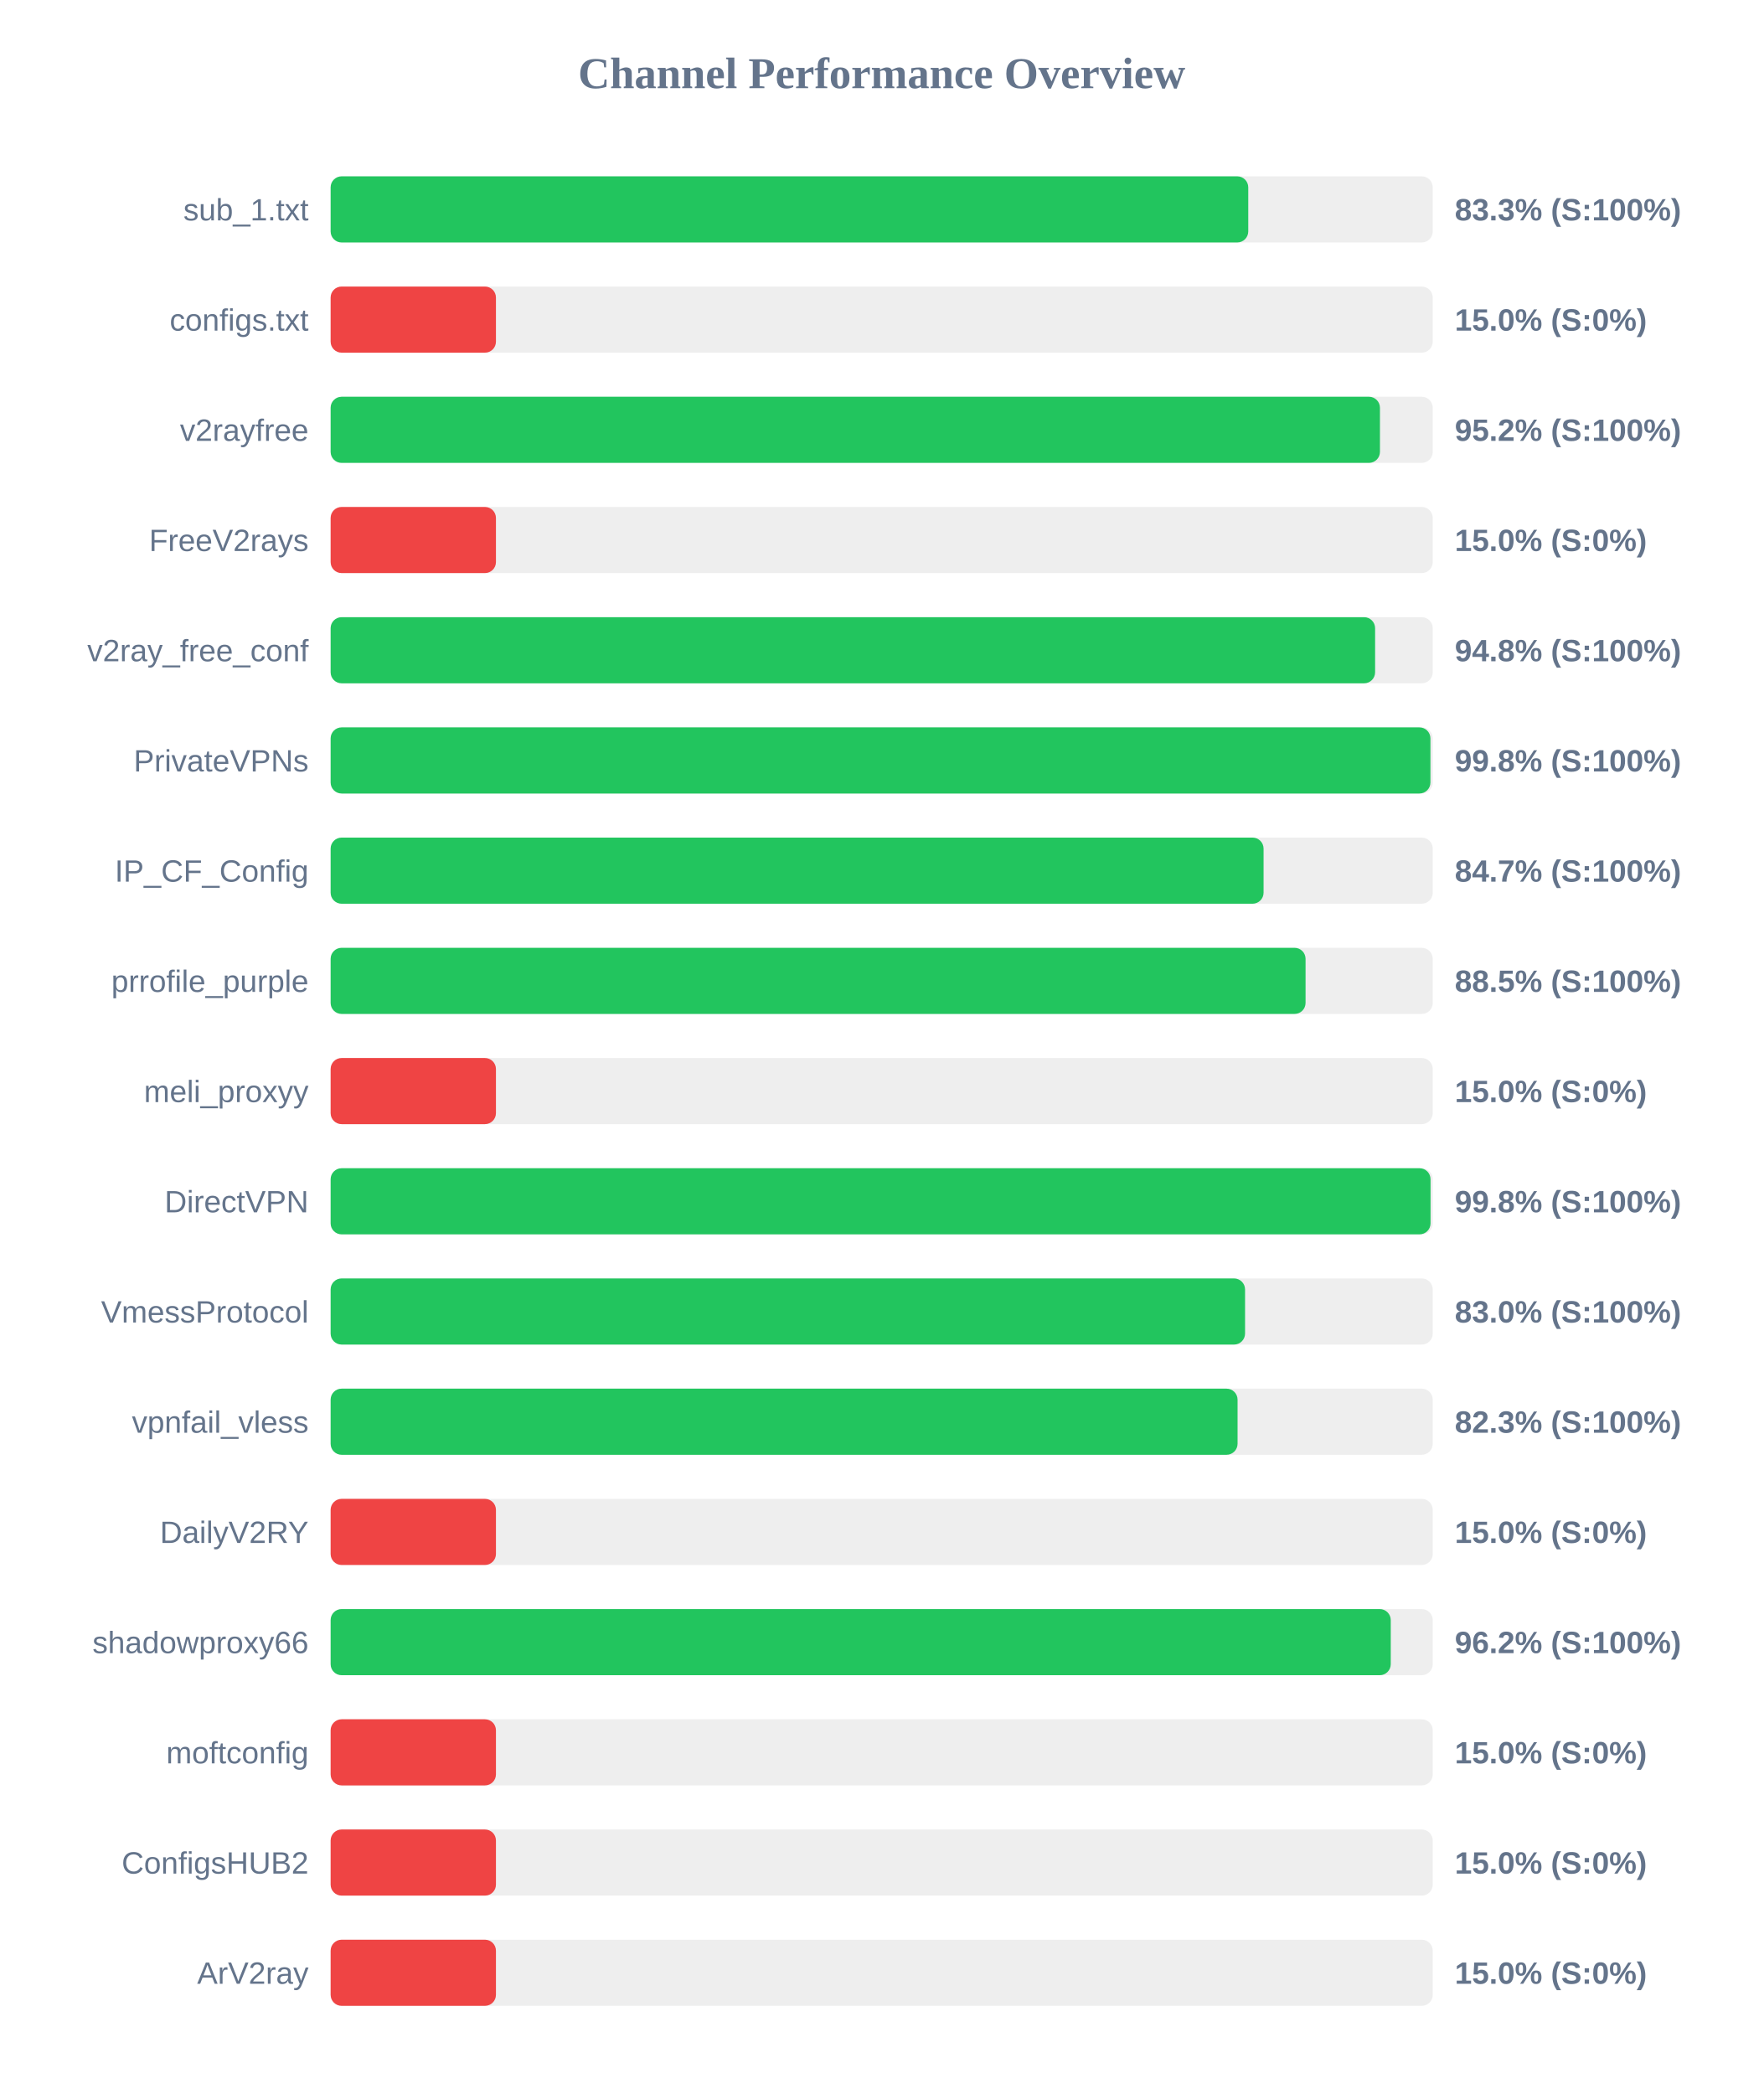
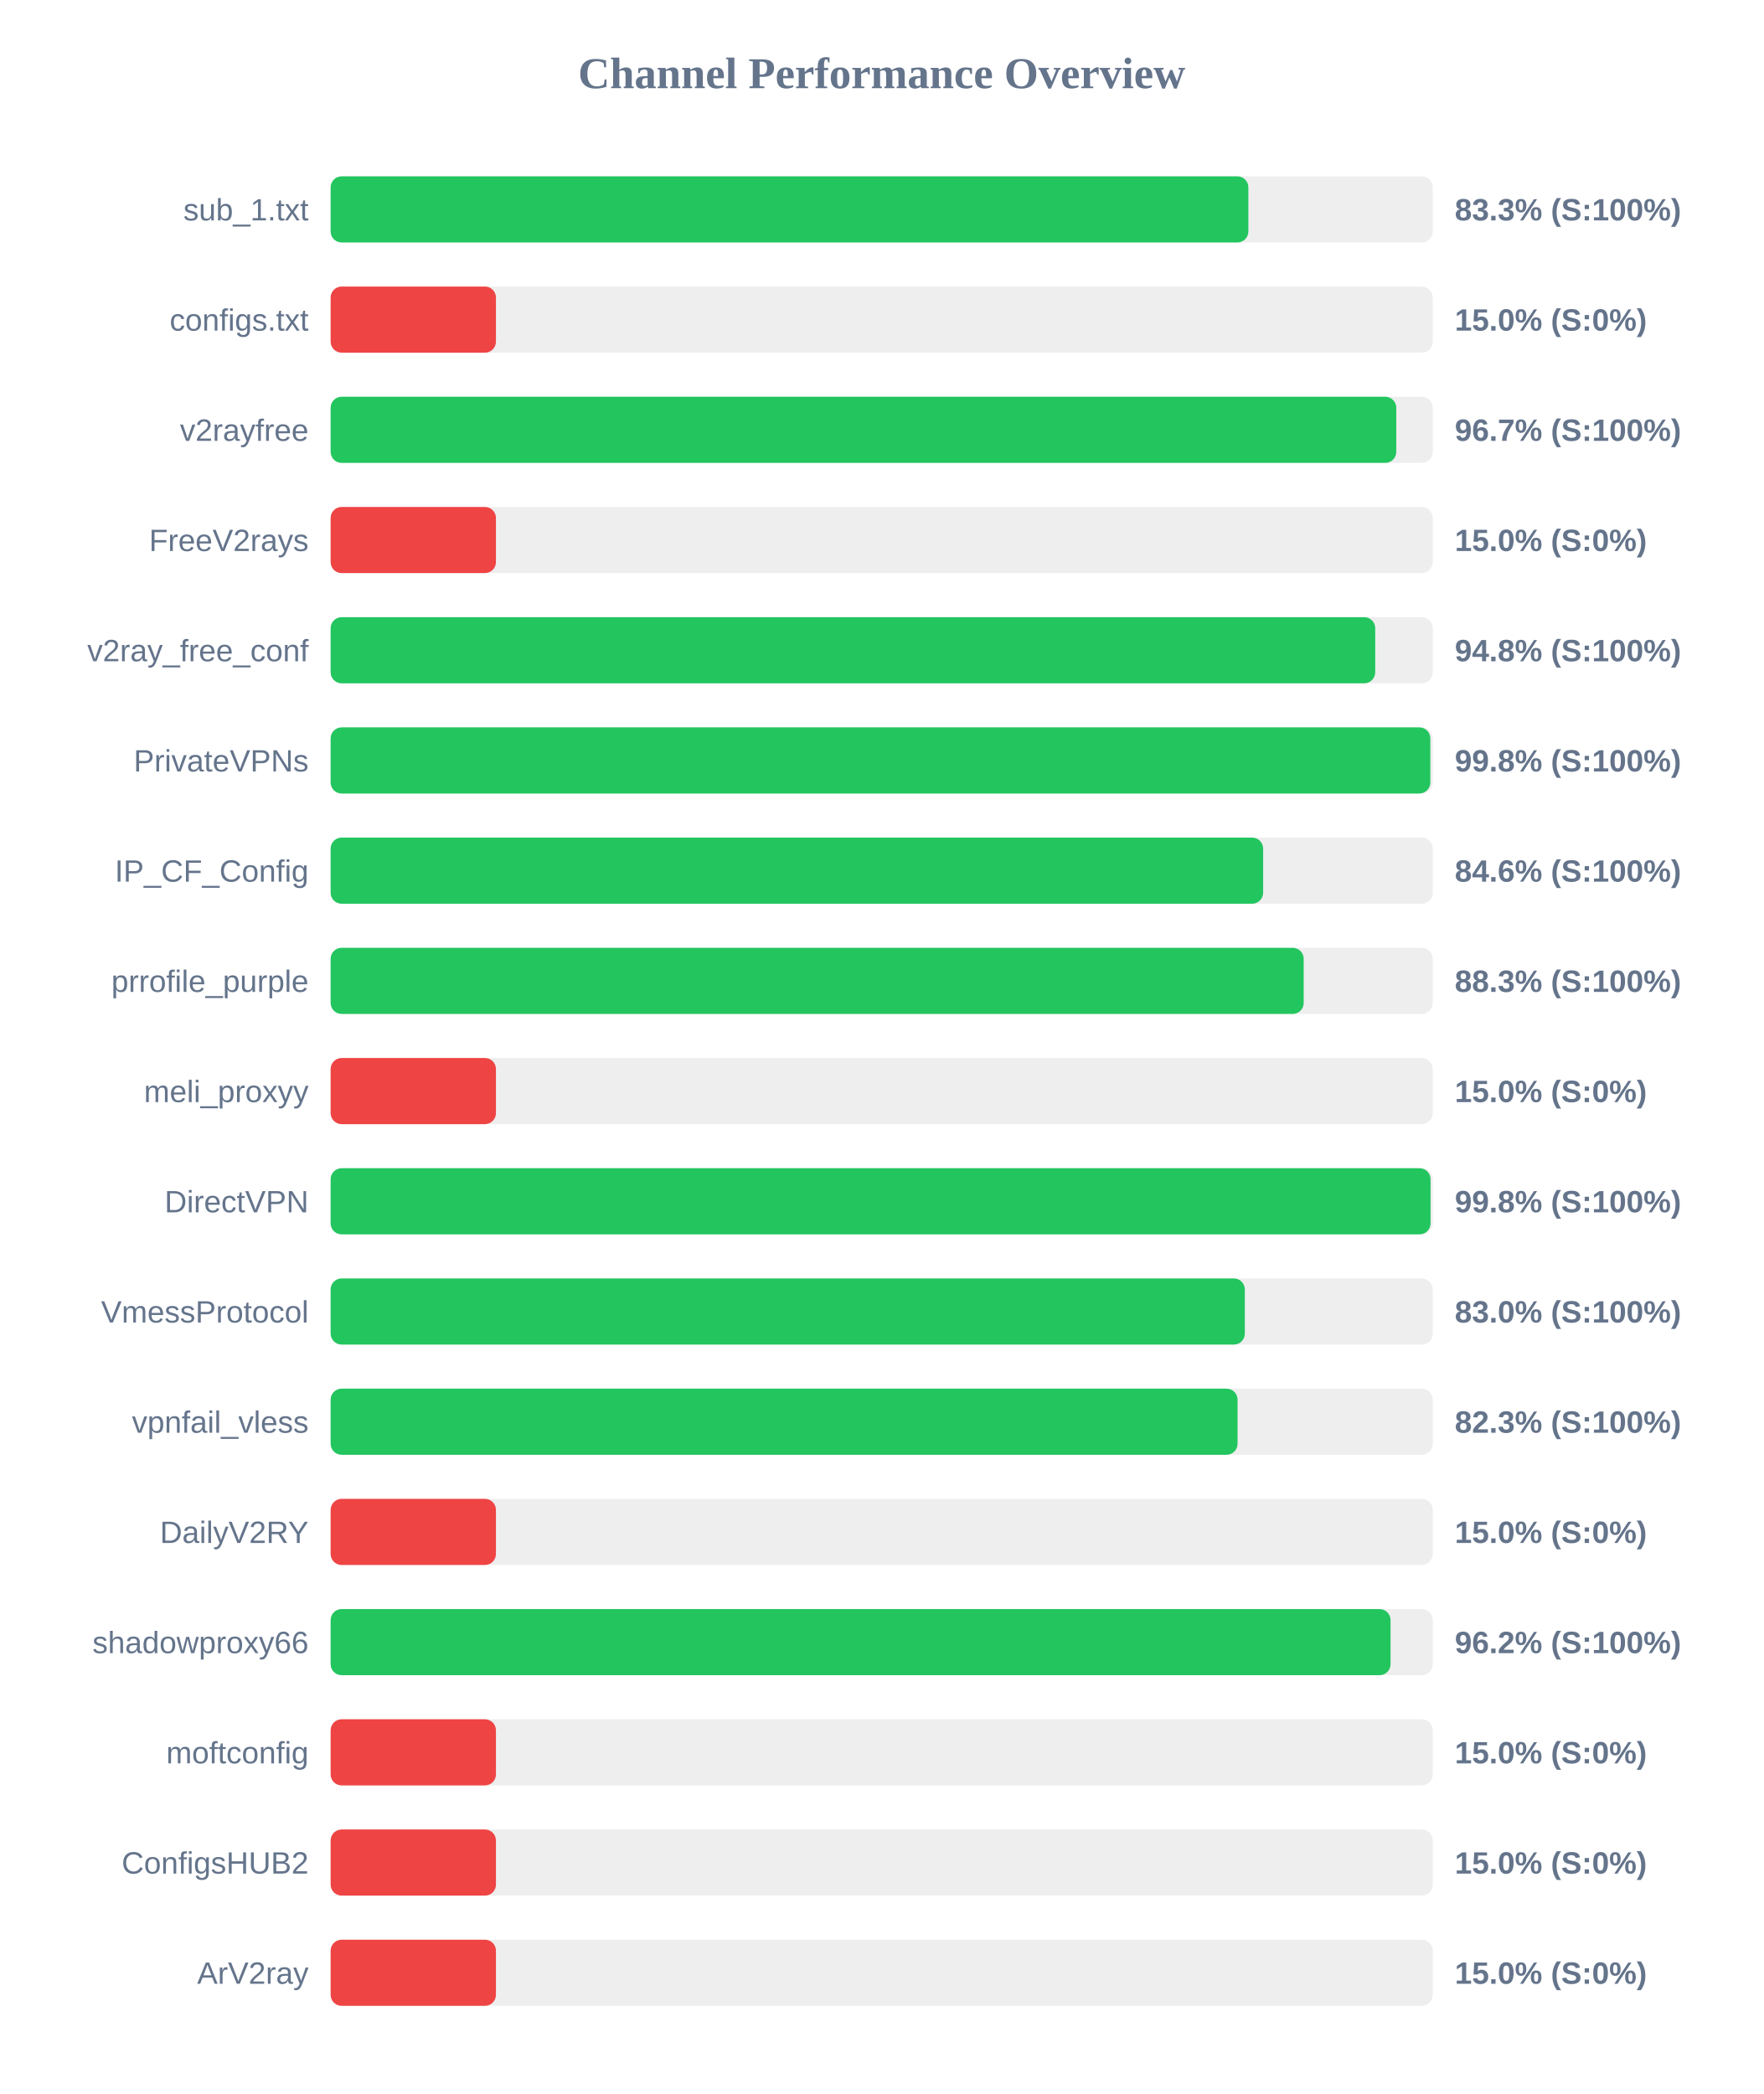
<svg xmlns="http://www.w3.org/2000/svg" width="800" height="950" version="1.1">
  <style>
        .row { font: 14px Arial; fill: #64748b; }
        .score { font: bold 14px Arial; fill: #64748b; }
    </style>
  <text x="400" y="40" text-anchor="middle" font-size="20px" font-weight="bold" fill="#64748b">Channel Performance Overview</text>
  <rect x="150" y="80" width="500" height="30" fill="#eee" rx="5" />
-   <rect x="150" y="80" width="416.3" height="30" fill="#22c55e" rx="5" />
+   <rect x="150" y="80" width="416.35" height="30" fill="#22c55e" rx="5" />
  <text x="140" y="100" text-anchor="end" class="row">sub_1.txt</text>
  <text x="660" y="100" text-anchor="start" class="score">83.3% (S:100%)</text>
  <rect x="150" y="130" width="500" height="30" fill="#eee" rx="5" />
  <rect x="150" y="130" width="75.0" height="30" fill="#ef4444" rx="5" />
  <text x="140" y="150" text-anchor="end" class="row">configs.txt</text>
  <text x="660" y="150" text-anchor="start" class="score">15.0% (S:0%)</text>
  <rect x="150" y="180" width="500" height="30" fill="#eee" rx="5" />
-   <rect x="150" y="180" width="476.05" height="30" fill="#22c55e" rx="5" />
+   <rect x="150" y="180" width="483.45" height="30" fill="#22c55e" rx="5" />
  <text x="140" y="200" text-anchor="end" class="row">v2rayfree</text>
-   <text x="660" y="200" text-anchor="start" class="score">95.2% (S:100%)</text>
+   <text x="660" y="200" text-anchor="start" class="score">96.7% (S:100%)</text>
  <rect x="150" y="230" width="500" height="30" fill="#eee" rx="5" />
  <rect x="150" y="230" width="75.0" height="30" fill="#ef4444" rx="5" />
  <text x="140" y="250" text-anchor="end" class="row">FreeV2rays</text>
  <text x="660" y="250" text-anchor="start" class="score">15.0% (S:0%)</text>
  <rect x="150" y="280" width="500" height="30" fill="#eee" rx="5" />
-   <rect x="150" y="280" width="473.85" height="30" fill="#22c55e" rx="5" />
+   <rect x="150" y="280" width="473.9" height="30" fill="#22c55e" rx="5" />
  <text x="140" y="300" text-anchor="end" class="row">v2ray_free_conf</text>
  <text x="660" y="300" text-anchor="start" class="score">94.8% (S:100%)</text>
  <rect x="150" y="330" width="500" height="30" fill="#eee" rx="5" />
-   <rect x="150" y="330" width="498.95" height="30" fill="#22c55e" rx="5" />
+   <rect x="150" y="330" width="498.9" height="30" fill="#22c55e" rx="5" />
  <text x="140" y="350" text-anchor="end" class="row">PrivateVPNs</text>
  <text x="660" y="350" text-anchor="start" class="score">99.8% (S:100%)</text>
  <rect x="150" y="380" width="500" height="30" fill="#eee" rx="5" />
-   <rect x="150" y="380" width="423.25" height="30" fill="#22c55e" rx="5" />
+   <rect x="150" y="380" width="423.05" height="30" fill="#22c55e" rx="5" />
  <text x="140" y="400" text-anchor="end" class="row">IP_CF_Config</text>
-   <text x="660" y="400" text-anchor="start" class="score">84.7% (S:100%)</text>
+   <text x="660" y="400" text-anchor="start" class="score">84.6% (S:100%)</text>
  <rect x="150" y="430" width="500" height="30" fill="#eee" rx="5" />
-   <rect x="150" y="430" width="442.3" height="30" fill="#22c55e" rx="5" />
+   <rect x="150" y="430" width="441.45" height="30" fill="#22c55e" rx="5" />
  <text x="140" y="450" text-anchor="end" class="row">prrofile_purple</text>
-   <text x="660" y="450" text-anchor="start" class="score">88.5% (S:100%)</text>
+   <text x="660" y="450" text-anchor="start" class="score">88.3% (S:100%)</text>
  <rect x="150" y="480" width="500" height="30" fill="#eee" rx="5" />
  <rect x="150" y="480" width="75.0" height="30" fill="#ef4444" rx="5" />
  <text x="140" y="500" text-anchor="end" class="row">meli_proxyy</text>
  <text x="660" y="500" text-anchor="start" class="score">15.0% (S:0%)</text>
  <rect x="150" y="530" width="500" height="30" fill="#eee" rx="5" />
  <rect x="150" y="530" width="499.0" height="30" fill="#22c55e" rx="5" />
  <text x="140" y="550" text-anchor="end" class="row">DirectVPN</text>
  <text x="660" y="550" text-anchor="start" class="score">99.8% (S:100%)</text>
  <rect x="150" y="580" width="500" height="30" fill="#eee" rx="5" />
-   <rect x="150" y="580" width="414.85" height="30" fill="#22c55e" rx="5" />
+   <rect x="150" y="580" width="414.75" height="30" fill="#22c55e" rx="5" />
  <text x="140" y="600" text-anchor="end" class="row">VmessProtocol</text>
  <text x="660" y="600" text-anchor="start" class="score">83.0% (S:100%)</text>
  <rect x="150" y="630" width="500" height="30" fill="#eee" rx="5" />
  <rect x="150" y="630" width="411.45" height="30" fill="#22c55e" rx="5" />
  <text x="140" y="650" text-anchor="end" class="row">vpnfail_vless</text>
  <text x="660" y="650" text-anchor="start" class="score">82.3% (S:100%)</text>
  <rect x="150" y="680" width="500" height="30" fill="#eee" rx="5" />
  <rect x="150" y="680" width="75.0" height="30" fill="#ef4444" rx="5" />
  <text x="140" y="700" text-anchor="end" class="row">DailyV2RY</text>
  <text x="660" y="700" text-anchor="start" class="score">15.0% (S:0%)</text>
  <rect x="150" y="730" width="500" height="30" fill="#eee" rx="5" />
-   <rect x="150" y="730" width="480.95" height="30" fill="#22c55e" rx="5" />
+   <rect x="150" y="730" width="480.85" height="30" fill="#22c55e" rx="5" />
  <text x="140" y="750" text-anchor="end" class="row">shadowproxy66</text>
  <text x="660" y="750" text-anchor="start" class="score">96.2% (S:100%)</text>
  <rect x="150" y="780" width="500" height="30" fill="#eee" rx="5" />
  <rect x="150" y="780" width="75.0" height="30" fill="#ef4444" rx="5" />
  <text x="140" y="800" text-anchor="end" class="row">moftconfig</text>
  <text x="660" y="800" text-anchor="start" class="score">15.0% (S:0%)</text>
  <rect x="150" y="830" width="500" height="30" fill="#eee" rx="5" />
  <rect x="150" y="830" width="75.0" height="30" fill="#ef4444" rx="5" />
  <text x="140" y="850" text-anchor="end" class="row">ConfigsHUB2</text>
  <text x="660" y="850" text-anchor="start" class="score">15.0% (S:0%)</text>
  <rect x="150" y="880" width="500" height="30" fill="#eee" rx="5" />
  <rect x="150" y="880" width="75.0" height="30" fill="#ef4444" rx="5" />
  <text x="140" y="900" text-anchor="end" class="row">ArV2ray</text>
  <text x="660" y="900" text-anchor="start" class="score">15.0% (S:0%)</text>
</svg>
